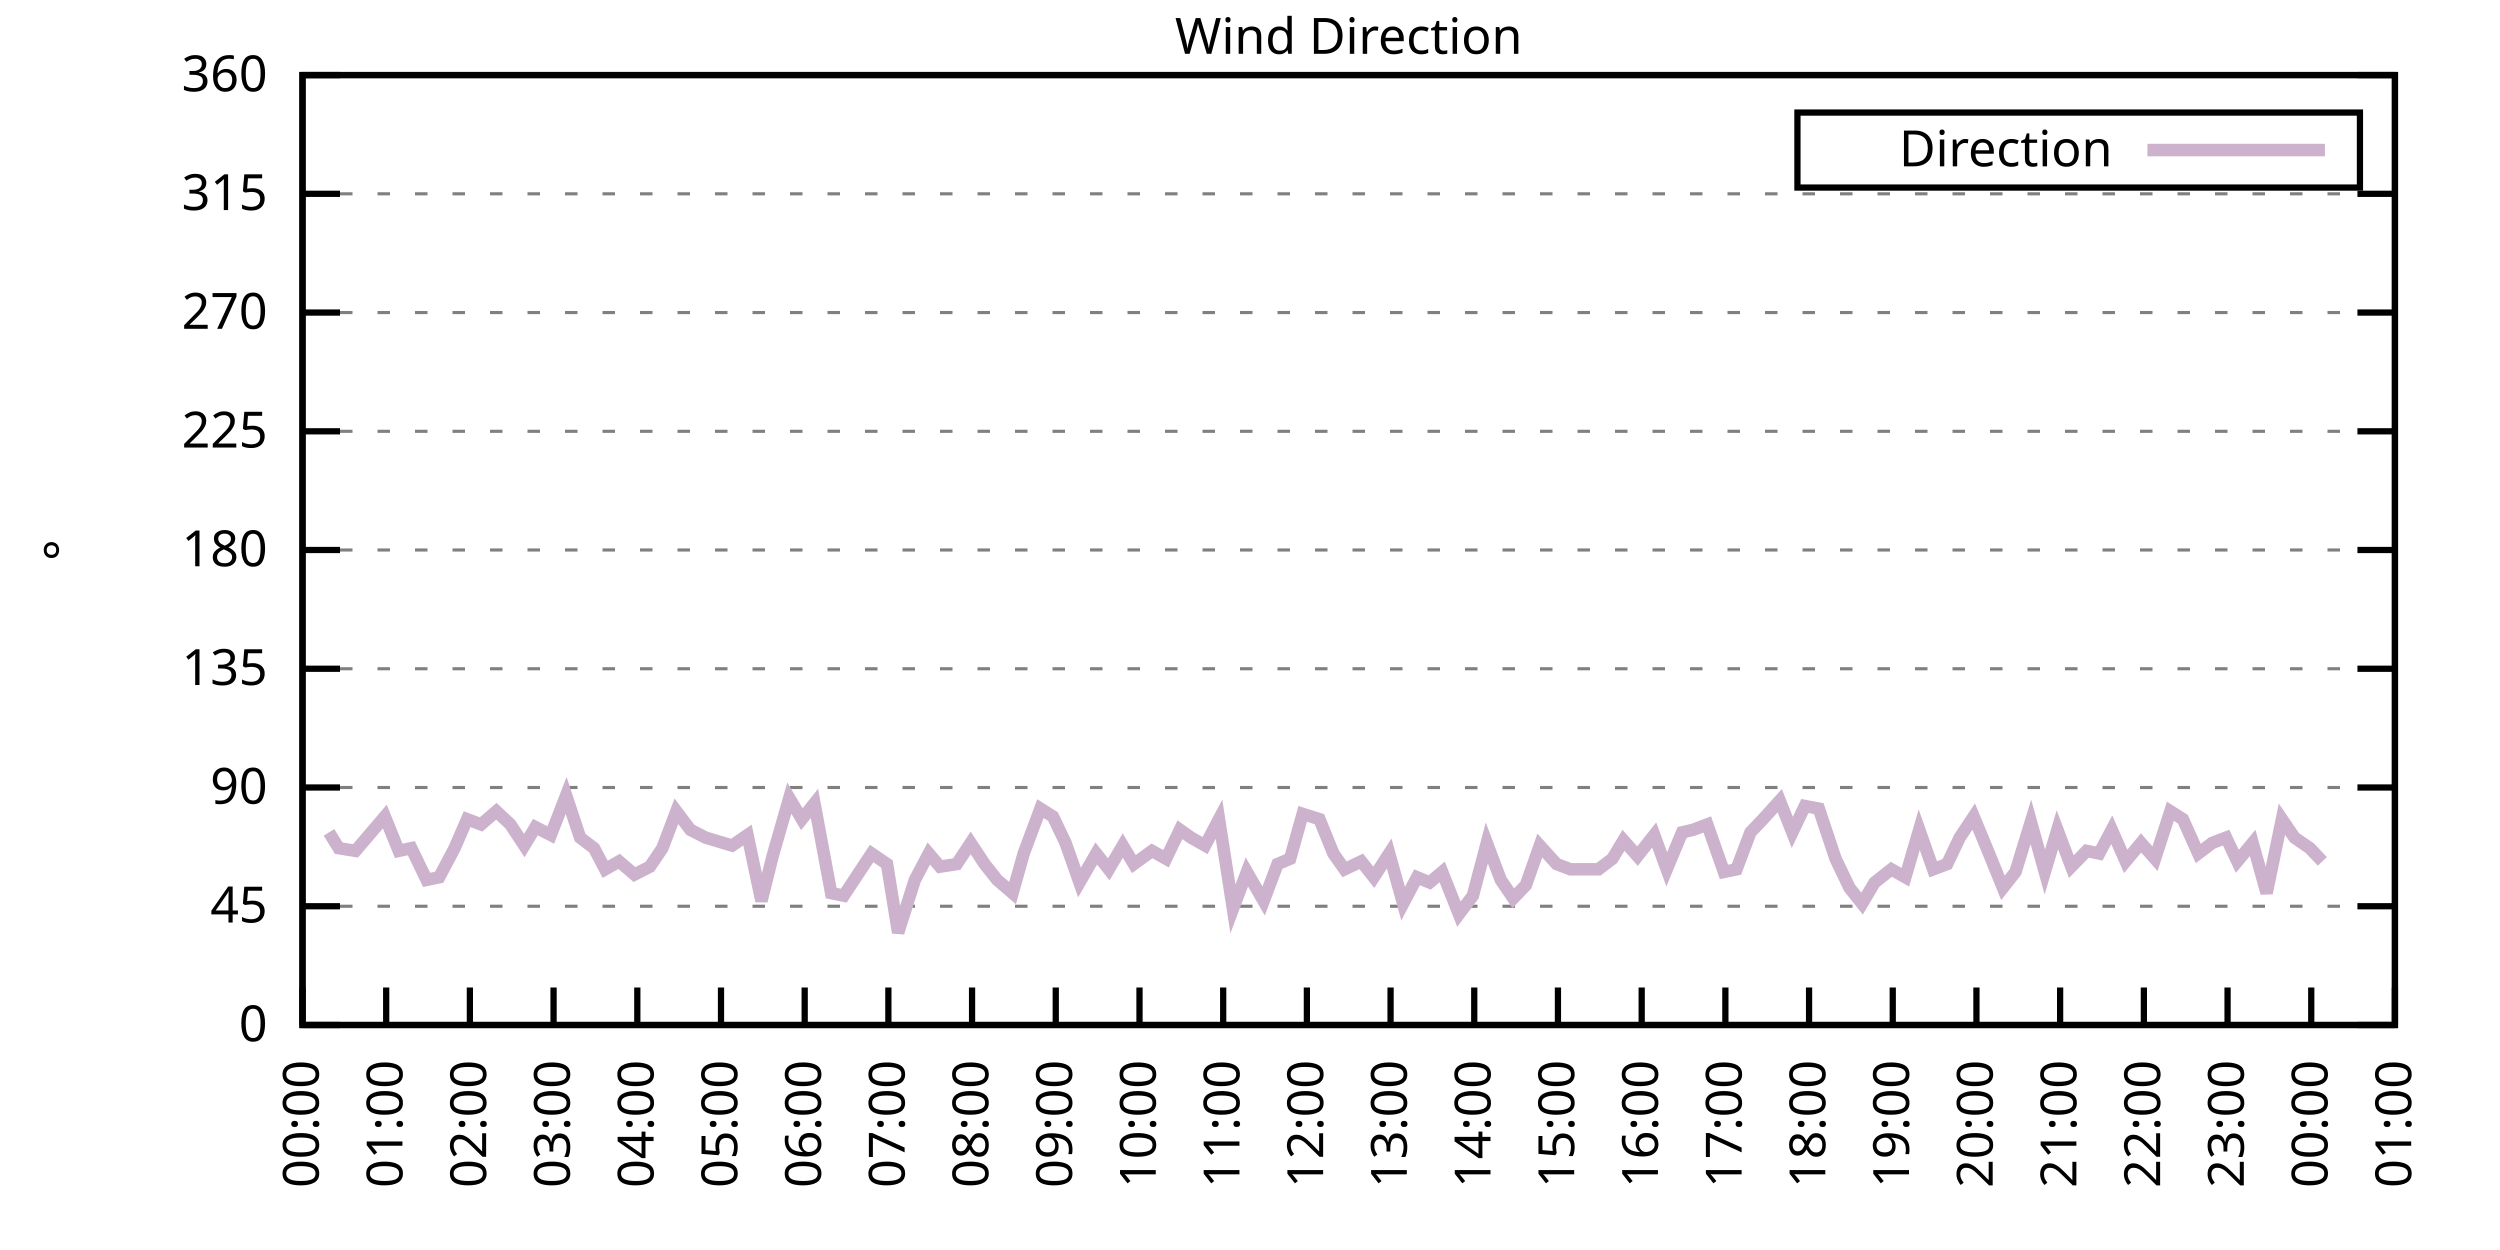
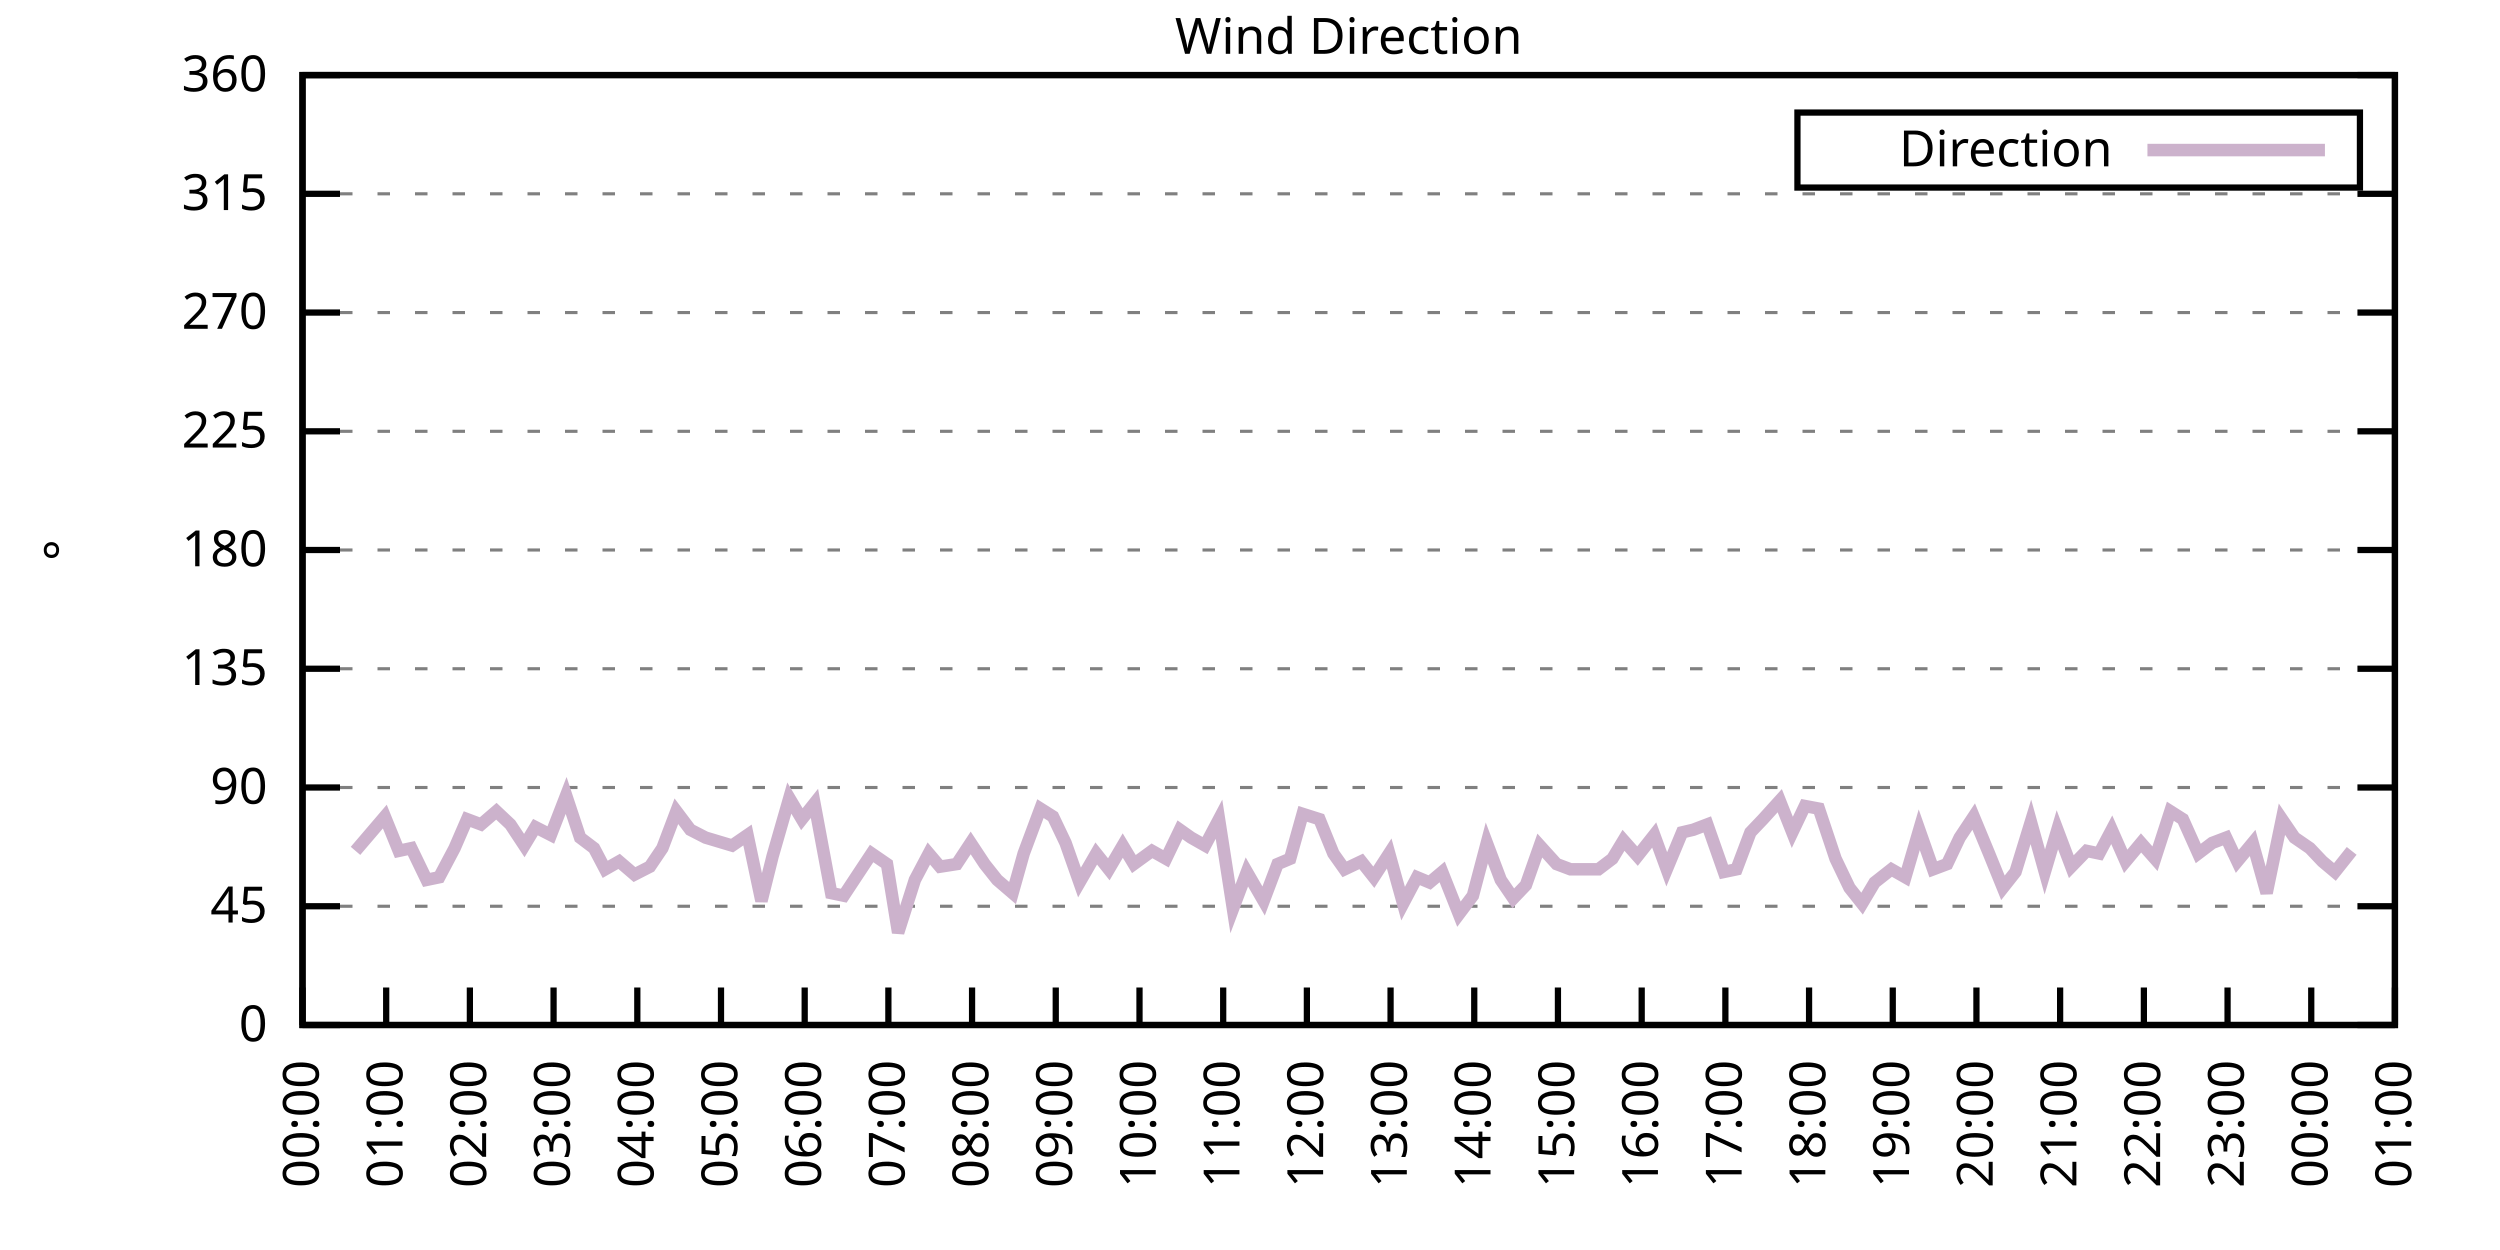
<svg xmlns="http://www.w3.org/2000/svg" xmlns:xlink="http://www.w3.org/1999/xlink" width="400" height="200" viewBox="0 0 400 200">
  <g id="gnuplot_canvas">
    <rect x="0" y="0" width="400" height="200" fill="none" />
    <defs>
      <circle id="gpDot" r="0.5" stroke-width="0.5" stroke="currentColor" />
      <path id="gpPt0" stroke-width="0.333" stroke="currentColor" d="M-1,0 h2 M0,-1 v2" />
      <path id="gpPt1" stroke-width="0.333" stroke="currentColor" d="M-1,-1 L1,1 M1,-1 L-1,1" />
      <path id="gpPt2" stroke-width="0.333" stroke="currentColor" d="M-1,0 L1,0 M0,-1 L0,1 M-1,-1 L1,1 M-1,1 L1,-1" />
      <rect id="gpPt3" stroke-width="0.333" stroke="currentColor" x="-1" y="-1" width="2" height="2" />
      <rect id="gpPt4" stroke-width="0.333" stroke="currentColor" fill="currentColor" x="-1" y="-1" width="2" height="2" />
      <circle id="gpPt5" stroke-width="0.333" stroke="currentColor" cx="0" cy="0" r="1" />
      <use xlink:href="#gpPt5" id="gpPt6" fill="currentColor" stroke="none" />
      <path id="gpPt7" stroke-width="0.333" stroke="currentColor" d="M0,-1.33 L-1.33,0.67 L1.33,0.67 z" />
      <use xlink:href="#gpPt7" id="gpPt8" fill="currentColor" stroke="none" />
      <use xlink:href="#gpPt7" id="gpPt9" stroke="currentColor" transform="rotate(180)" />
      <use xlink:href="#gpPt9" id="gpPt10" fill="currentColor" stroke="none" />
      <use xlink:href="#gpPt3" id="gpPt11" stroke="currentColor" transform="rotate(45)" />
      <use xlink:href="#gpPt11" id="gpPt12" fill="currentColor" stroke="none" />
      <path id="gpPt13" stroke-width="0.333" stroke="currentColor" d="M0,1.330 L1.265,0.411 L0.782,-1.067 L-0.782,-1.076 L-1.265,0.411 z" />
      <use xlink:href="#gpPt13" id="gpPt14" fill="currentColor" stroke="none" />
      <filter id="textbox" filterUnits="objectBoundingBox" x="0" y="0" height="1" width="1">
        <feFlood flood-color="white" flood-opacity="1" result="bgnd" />
        <feComposite in="SourceGraphic" in2="bgnd" operator="atop" />
      </filter>
      <filter id="greybox" filterUnits="objectBoundingBox" x="0" y="0" height="1" width="1">
        <feFlood flood-color="lightgrey" flood-opacity="1" result="grey" />
        <feComposite in="SourceGraphic" in2="grey" operator="atop" />
      </filter>
    </defs>
    <g fill="none" color="white" stroke="currentColor" stroke-width="1.00" stroke-linecap="butt" stroke-linejoin="miter">
</g>
    <g fill="none" color="black" stroke="currentColor" stroke-width="1.00" stroke-linecap="butt" stroke-linejoin="miter">
      <g stroke="none" shape-rendering="crispEdges">
        <polygon fill="rgb(255, 255, 255)" points="48.40,164.00 383.18,164.00 383.18,12.02 48.40,12.02 " />
      </g>
    </g>
    <g fill="none" color="black" stroke="currentColor" stroke-width="1.00" stroke-linecap="butt" stroke-linejoin="miter">
</g>
    <g fill="none" color="black" stroke="black" stroke-width="0.50" stroke-linecap="butt" stroke-linejoin="miter">
</g>
    <g fill="none" color="gray" stroke="currentColor" stroke-width="0.50" stroke-linecap="butt" stroke-linejoin="miter">
      <path stroke="gray" stroke-dasharray="2,4" class="gridline" d="M48.40,164.00 L383.19,164.00  " />
    </g>
    <g fill="none" color="gray" stroke="gray" stroke-width="1.00" stroke-linecap="butt" stroke-linejoin="miter">
</g>
    <g fill="none" color="black" stroke="currentColor" stroke-width="1.00" stroke-linecap="butt" stroke-linejoin="miter">
      <path stroke="black" d="M48.40,164.00 L54.40,164.00 M383.19,164.00 L377.19,164.00  " />
      <g transform="translate(42.80,166.60)" stroke="none" fill="black" font-family="Sans" font-size="8.00" text-anchor="end">
        <text>
          <tspan font-family="Sans"> 0</tspan>
        </text>
      </g>
    </g>
    <g fill="none" color="black" stroke="currentColor" stroke-width="1.00" stroke-linecap="butt" stroke-linejoin="miter">
</g>
    <g fill="none" color="black" stroke="black" stroke-width="0.50" stroke-linecap="butt" stroke-linejoin="miter">
</g>
    <g fill="none" color="gray" stroke="currentColor" stroke-width="0.50" stroke-linecap="butt" stroke-linejoin="miter">
      <path stroke="gray" stroke-dasharray="2,4" class="gridline" d="M48.40,145.00 L383.19,145.00  " />
    </g>
    <g fill="none" color="gray" stroke="gray" stroke-width="1.00" stroke-linecap="butt" stroke-linejoin="miter">
</g>
    <g fill="none" color="black" stroke="currentColor" stroke-width="1.00" stroke-linecap="butt" stroke-linejoin="miter">
      <path stroke="black" d="M48.40,145.00 L54.40,145.00 M383.19,145.00 L377.19,145.00  " />
      <g transform="translate(42.80,147.60)" stroke="none" fill="black" font-family="Sans" font-size="8.00" text-anchor="end">
        <text>
          <tspan font-family="Sans"> 45</tspan>
        </text>
      </g>
    </g>
    <g fill="none" color="black" stroke="currentColor" stroke-width="1.00" stroke-linecap="butt" stroke-linejoin="miter">
</g>
    <g fill="none" color="black" stroke="black" stroke-width="0.50" stroke-linecap="butt" stroke-linejoin="miter">
</g>
    <g fill="none" color="gray" stroke="currentColor" stroke-width="0.50" stroke-linecap="butt" stroke-linejoin="miter">
      <path stroke="gray" stroke-dasharray="2,4" class="gridline" d="M48.40,126.00 L383.19,126.00  " />
    </g>
    <g fill="none" color="gray" stroke="gray" stroke-width="1.00" stroke-linecap="butt" stroke-linejoin="miter">
</g>
    <g fill="none" color="black" stroke="currentColor" stroke-width="1.00" stroke-linecap="butt" stroke-linejoin="miter">
      <path stroke="black" d="M48.40,126.00 L54.40,126.00 M383.19,126.00 L377.19,126.00  " />
      <g transform="translate(42.80,128.60)" stroke="none" fill="black" font-family="Sans" font-size="8.00" text-anchor="end">
        <text>
          <tspan font-family="Sans"> 90</tspan>
        </text>
      </g>
    </g>
    <g fill="none" color="black" stroke="currentColor" stroke-width="1.00" stroke-linecap="butt" stroke-linejoin="miter">
</g>
    <g fill="none" color="black" stroke="black" stroke-width="0.50" stroke-linecap="butt" stroke-linejoin="miter">
</g>
    <g fill="none" color="gray" stroke="currentColor" stroke-width="0.50" stroke-linecap="butt" stroke-linejoin="miter">
      <path stroke="gray" stroke-dasharray="2,4" class="gridline" d="M48.40,107.00 L383.19,107.00  " />
    </g>
    <g fill="none" color="gray" stroke="gray" stroke-width="1.00" stroke-linecap="butt" stroke-linejoin="miter">
</g>
    <g fill="none" color="black" stroke="currentColor" stroke-width="1.00" stroke-linecap="butt" stroke-linejoin="miter">
      <path stroke="black" d="M48.40,107.00 L54.40,107.00 M383.19,107.00 L377.19,107.00  " />
      <g transform="translate(42.80,109.60)" stroke="none" fill="black" font-family="Sans" font-size="8.00" text-anchor="end">
        <text>
          <tspan font-family="Sans"> 135</tspan>
        </text>
      </g>
    </g>
    <g fill="none" color="black" stroke="currentColor" stroke-width="1.00" stroke-linecap="butt" stroke-linejoin="miter">
</g>
    <g fill="none" color="black" stroke="black" stroke-width="0.50" stroke-linecap="butt" stroke-linejoin="miter">
</g>
    <g fill="none" color="gray" stroke="currentColor" stroke-width="0.50" stroke-linecap="butt" stroke-linejoin="miter">
      <path stroke="gray" stroke-dasharray="2,4" class="gridline" d="M48.40,88.00 L383.19,88.00  " />
    </g>
    <g fill="none" color="gray" stroke="gray" stroke-width="1.00" stroke-linecap="butt" stroke-linejoin="miter">
</g>
    <g fill="none" color="black" stroke="currentColor" stroke-width="1.00" stroke-linecap="butt" stroke-linejoin="miter">
      <path stroke="black" d="M48.40,88.00 L54.40,88.00 M383.19,88.00 L377.19,88.00  " />
      <g transform="translate(42.80,90.60)" stroke="none" fill="black" font-family="Sans" font-size="8.00" text-anchor="end">
        <text>
          <tspan font-family="Sans"> 180</tspan>
        </text>
      </g>
    </g>
    <g fill="none" color="black" stroke="currentColor" stroke-width="1.00" stroke-linecap="butt" stroke-linejoin="miter">
</g>
    <g fill="none" color="black" stroke="black" stroke-width="0.50" stroke-linecap="butt" stroke-linejoin="miter">
</g>
    <g fill="none" color="gray" stroke="currentColor" stroke-width="0.50" stroke-linecap="butt" stroke-linejoin="miter">
      <path stroke="gray" stroke-dasharray="2,4" class="gridline" d="M48.40,69.01 L383.19,69.01  " />
    </g>
    <g fill="none" color="gray" stroke="gray" stroke-width="1.00" stroke-linecap="butt" stroke-linejoin="miter">
</g>
    <g fill="none" color="black" stroke="currentColor" stroke-width="1.00" stroke-linecap="butt" stroke-linejoin="miter">
      <path stroke="black" d="M48.40,69.01 L54.40,69.01 M383.19,69.01 L377.19,69.01  " />
      <g transform="translate(42.80,71.61)" stroke="none" fill="black" font-family="Sans" font-size="8.00" text-anchor="end">
        <text>
          <tspan font-family="Sans"> 225</tspan>
        </text>
      </g>
    </g>
    <g fill="none" color="black" stroke="currentColor" stroke-width="1.00" stroke-linecap="butt" stroke-linejoin="miter">
</g>
    <g fill="none" color="black" stroke="black" stroke-width="0.50" stroke-linecap="butt" stroke-linejoin="miter">
</g>
    <g fill="none" color="gray" stroke="currentColor" stroke-width="0.50" stroke-linecap="butt" stroke-linejoin="miter">
      <path stroke="gray" stroke-dasharray="2,4" class="gridline" d="M48.40,50.01 L383.19,50.01  " />
    </g>
    <g fill="none" color="gray" stroke="gray" stroke-width="1.00" stroke-linecap="butt" stroke-linejoin="miter">
</g>
    <g fill="none" color="black" stroke="currentColor" stroke-width="1.00" stroke-linecap="butt" stroke-linejoin="miter">
      <path stroke="black" d="M48.40,50.01 L54.40,50.01 M383.19,50.01 L377.19,50.01  " />
      <g transform="translate(42.80,52.61)" stroke="none" fill="black" font-family="Sans" font-size="8.00" text-anchor="end">
        <text>
          <tspan font-family="Sans"> 270</tspan>
        </text>
      </g>
    </g>
    <g fill="none" color="black" stroke="currentColor" stroke-width="1.00" stroke-linecap="butt" stroke-linejoin="miter">
</g>
    <g fill="none" color="black" stroke="black" stroke-width="0.50" stroke-linecap="butt" stroke-linejoin="miter">
</g>
    <g fill="none" color="gray" stroke="currentColor" stroke-width="0.50" stroke-linecap="butt" stroke-linejoin="miter">
      <path stroke="gray" stroke-dasharray="2,4" class="gridline" d="M48.40,31.01 L383.19,31.01  " />
    </g>
    <g fill="none" color="gray" stroke="gray" stroke-width="1.00" stroke-linecap="butt" stroke-linejoin="miter">
</g>
    <g fill="none" color="black" stroke="currentColor" stroke-width="1.00" stroke-linecap="butt" stroke-linejoin="miter">
      <path stroke="black" d="M48.40,31.01 L54.40,31.01 M383.19,31.01 L377.19,31.01  " />
      <g transform="translate(42.80,33.61)" stroke="none" fill="black" font-family="Sans" font-size="8.00" text-anchor="end">
        <text>
          <tspan font-family="Sans"> 315</tspan>
        </text>
      </g>
    </g>
    <g fill="none" color="black" stroke="currentColor" stroke-width="1.00" stroke-linecap="butt" stroke-linejoin="miter">
</g>
    <g fill="none" color="black" stroke="black" stroke-width="0.50" stroke-linecap="butt" stroke-linejoin="miter">
</g>
    <g fill="none" color="gray" stroke="currentColor" stroke-width="0.50" stroke-linecap="butt" stroke-linejoin="miter">
      <path stroke="gray" stroke-dasharray="2,4" class="gridline" d="M48.40,12.01 L383.19,12.01  " />
    </g>
    <g fill="none" color="gray" stroke="gray" stroke-width="1.00" stroke-linecap="butt" stroke-linejoin="miter">
</g>
    <g fill="none" color="black" stroke="currentColor" stroke-width="1.00" stroke-linecap="butt" stroke-linejoin="miter">
      <path stroke="black" d="M48.40,12.01 L54.40,12.01 M383.19,12.01 L377.19,12.01  " />
      <g transform="translate(42.80,14.61)" stroke="none" fill="black" font-family="Sans" font-size="8.00" text-anchor="end">
        <text>
          <tspan font-family="Sans"> 360</tspan>
        </text>
      </g>
    </g>
    <g fill="none" color="black" stroke="currentColor" stroke-width="1.00" stroke-linecap="butt" stroke-linejoin="miter">
      <path stroke="black" d="M48.40,164.00 L48.40,158.00  " />
      <g transform="translate(51.00,169.60) rotate(270.00)" stroke="none" fill="black" font-family="Sans" font-size="8.00" text-anchor="end">
        <text>
          <tspan font-family="Sans">00:00</tspan>
        </text>
      </g>
    </g>
    <g fill="none" color="black" stroke="currentColor" stroke-width="1.00" stroke-linecap="butt" stroke-linejoin="miter">
      <path stroke="black" d="M61.79,164.00 L61.79,158.00  " />
      <g transform="translate(64.39,169.60) rotate(270.00)" stroke="none" fill="black" font-family="Sans" font-size="8.00" text-anchor="end">
        <text>
          <tspan font-family="Sans">01:00</tspan>
        </text>
      </g>
    </g>
    <g fill="none" color="black" stroke="currentColor" stroke-width="1.00" stroke-linecap="butt" stroke-linejoin="miter">
      <path stroke="black" d="M75.18,164.00 L75.18,158.00  " />
      <g transform="translate(77.78,169.60) rotate(270.00)" stroke="none" fill="black" font-family="Sans" font-size="8.00" text-anchor="end">
        <text>
          <tspan font-family="Sans">02:00</tspan>
        </text>
      </g>
    </g>
    <g fill="none" color="black" stroke="currentColor" stroke-width="1.00" stroke-linecap="butt" stroke-linejoin="miter">
      <path stroke="black" d="M88.57,164.00 L88.57,158.00  " />
      <g transform="translate(91.17,169.60) rotate(270.00)" stroke="none" fill="black" font-family="Sans" font-size="8.00" text-anchor="end">
        <text>
          <tspan font-family="Sans">03:00</tspan>
        </text>
      </g>
    </g>
    <g fill="none" color="black" stroke="currentColor" stroke-width="1.00" stroke-linecap="butt" stroke-linejoin="miter">
      <path stroke="black" d="M101.97,164.00 L101.97,158.00  " />
      <g transform="translate(104.57,169.60) rotate(270.00)" stroke="none" fill="black" font-family="Sans" font-size="8.00" text-anchor="end">
        <text>
          <tspan font-family="Sans">04:00</tspan>
        </text>
      </g>
    </g>
    <g fill="none" color="black" stroke="currentColor" stroke-width="1.00" stroke-linecap="butt" stroke-linejoin="miter">
      <path stroke="black" d="M115.36,164.00 L115.36,158.00  " />
      <g transform="translate(117.96,169.60) rotate(270.00)" stroke="none" fill="black" font-family="Sans" font-size="8.00" text-anchor="end">
        <text>
          <tspan font-family="Sans">05:00</tspan>
        </text>
      </g>
    </g>
    <g fill="none" color="black" stroke="currentColor" stroke-width="1.00" stroke-linecap="butt" stroke-linejoin="miter">
      <path stroke="black" d="M128.75,164.00 L128.75,158.00  " />
      <g transform="translate(131.35,169.60) rotate(270.00)" stroke="none" fill="black" font-family="Sans" font-size="8.00" text-anchor="end">
        <text>
          <tspan font-family="Sans">06:00</tspan>
        </text>
      </g>
    </g>
    <g fill="none" color="black" stroke="currentColor" stroke-width="1.00" stroke-linecap="butt" stroke-linejoin="miter">
      <path stroke="black" d="M142.14,164.00 L142.14,158.00  " />
      <g transform="translate(144.74,169.60) rotate(270.00)" stroke="none" fill="black" font-family="Sans" font-size="8.00" text-anchor="end">
        <text>
          <tspan font-family="Sans">07:00</tspan>
        </text>
      </g>
    </g>
    <g fill="none" color="black" stroke="currentColor" stroke-width="1.00" stroke-linecap="butt" stroke-linejoin="miter">
      <path stroke="black" d="M155.53,164.00 L155.53,158.00  " />
      <g transform="translate(158.13,169.60) rotate(270.00)" stroke="none" fill="black" font-family="Sans" font-size="8.00" text-anchor="end">
        <text>
          <tspan font-family="Sans">08:00</tspan>
        </text>
      </g>
    </g>
    <g fill="none" color="black" stroke="currentColor" stroke-width="1.00" stroke-linecap="butt" stroke-linejoin="miter">
      <path stroke="black" d="M168.92,164.00 L168.92,158.00  " />
      <g transform="translate(171.52,169.60) rotate(270.00)" stroke="none" fill="black" font-family="Sans" font-size="8.00" text-anchor="end">
        <text>
          <tspan font-family="Sans">09:00</tspan>
        </text>
      </g>
    </g>
    <g fill="none" color="black" stroke="currentColor" stroke-width="1.00" stroke-linecap="butt" stroke-linejoin="miter">
      <path stroke="black" d="M182.32,164.00 L182.32,158.00  " />
      <g transform="translate(184.92,169.60) rotate(270.00)" stroke="none" fill="black" font-family="Sans" font-size="8.00" text-anchor="end">
        <text>
          <tspan font-family="Sans">10:00</tspan>
        </text>
      </g>
    </g>
    <g fill="none" color="black" stroke="currentColor" stroke-width="1.00" stroke-linecap="butt" stroke-linejoin="miter">
      <path stroke="black" d="M195.71,164.00 L195.71,158.00  " />
      <g transform="translate(198.31,169.60) rotate(270.00)" stroke="none" fill="black" font-family="Sans" font-size="8.00" text-anchor="end">
        <text>
          <tspan font-family="Sans">11:00</tspan>
        </text>
      </g>
    </g>
    <g fill="none" color="black" stroke="currentColor" stroke-width="1.00" stroke-linecap="butt" stroke-linejoin="miter">
      <path stroke="black" d="M209.10,164.00 L209.10,158.00  " />
      <g transform="translate(211.70,169.60) rotate(270.00)" stroke="none" fill="black" font-family="Sans" font-size="8.00" text-anchor="end">
        <text>
          <tspan font-family="Sans">12:00</tspan>
        </text>
      </g>
    </g>
    <g fill="none" color="black" stroke="currentColor" stroke-width="1.00" stroke-linecap="butt" stroke-linejoin="miter">
      <path stroke="black" d="M222.49,164.00 L222.49,158.00  " />
      <g transform="translate(225.09,169.60) rotate(270.00)" stroke="none" fill="black" font-family="Sans" font-size="8.00" text-anchor="end">
        <text>
          <tspan font-family="Sans">13:00</tspan>
        </text>
      </g>
    </g>
    <g fill="none" color="black" stroke="currentColor" stroke-width="1.00" stroke-linecap="butt" stroke-linejoin="miter">
      <path stroke="black" d="M235.88,164.00 L235.88,158.00  " />
      <g transform="translate(238.48,169.60) rotate(270.00)" stroke="none" fill="black" font-family="Sans" font-size="8.00" text-anchor="end">
        <text>
          <tspan font-family="Sans">14:00</tspan>
        </text>
      </g>
    </g>
    <g fill="none" color="black" stroke="currentColor" stroke-width="1.00" stroke-linecap="butt" stroke-linejoin="miter">
      <path stroke="black" d="M249.27,164.00 L249.27,158.00  " />
      <g transform="translate(251.87,169.60) rotate(270.00)" stroke="none" fill="black" font-family="Sans" font-size="8.00" text-anchor="end">
        <text>
          <tspan font-family="Sans">15:00</tspan>
        </text>
      </g>
    </g>
    <g fill="none" color="black" stroke="currentColor" stroke-width="1.00" stroke-linecap="butt" stroke-linejoin="miter">
      <path stroke="black" d="M262.67,164.00 L262.67,158.00  " />
      <g transform="translate(265.27,169.60) rotate(270.00)" stroke="none" fill="black" font-family="Sans" font-size="8.00" text-anchor="end">
        <text>
          <tspan font-family="Sans">16:00</tspan>
        </text>
      </g>
    </g>
    <g fill="none" color="black" stroke="currentColor" stroke-width="1.00" stroke-linecap="butt" stroke-linejoin="miter">
      <path stroke="black" d="M276.06,164.00 L276.06,158.00  " />
      <g transform="translate(278.66,169.60) rotate(270.00)" stroke="none" fill="black" font-family="Sans" font-size="8.00" text-anchor="end">
        <text>
          <tspan font-family="Sans">17:00</tspan>
        </text>
      </g>
    </g>
    <g fill="none" color="black" stroke="currentColor" stroke-width="1.00" stroke-linecap="butt" stroke-linejoin="miter">
      <path stroke="black" d="M289.45,164.00 L289.45,158.00  " />
      <g transform="translate(292.05,169.60) rotate(270.00)" stroke="none" fill="black" font-family="Sans" font-size="8.00" text-anchor="end">
        <text>
          <tspan font-family="Sans">18:00</tspan>
        </text>
      </g>
    </g>
    <g fill="none" color="black" stroke="currentColor" stroke-width="1.00" stroke-linecap="butt" stroke-linejoin="miter">
      <path stroke="black" d="M302.84,164.00 L302.84,158.00  " />
      <g transform="translate(305.44,169.60) rotate(270.00)" stroke="none" fill="black" font-family="Sans" font-size="8.00" text-anchor="end">
        <text>
          <tspan font-family="Sans">19:00</tspan>
        </text>
      </g>
    </g>
    <g fill="none" color="black" stroke="currentColor" stroke-width="1.00" stroke-linecap="butt" stroke-linejoin="miter">
      <path stroke="black" d="M316.23,164.00 L316.23,158.00  " />
      <g transform="translate(318.83,169.60) rotate(270.00)" stroke="none" fill="black" font-family="Sans" font-size="8.00" text-anchor="end">
        <text>
          <tspan font-family="Sans">20:00</tspan>
        </text>
      </g>
    </g>
    <g fill="none" color="black" stroke="currentColor" stroke-width="1.00" stroke-linecap="butt" stroke-linejoin="miter">
      <path stroke="black" d="M329.62,164.00 L329.62,158.00  " />
      <g transform="translate(332.22,169.60) rotate(270.00)" stroke="none" fill="black" font-family="Sans" font-size="8.00" text-anchor="end">
        <text>
          <tspan font-family="Sans">21:00</tspan>
        </text>
      </g>
    </g>
    <g fill="none" color="black" stroke="currentColor" stroke-width="1.00" stroke-linecap="butt" stroke-linejoin="miter">
      <path stroke="black" d="M343.02,164.00 L343.02,158.00  " />
      <g transform="translate(345.62,169.60) rotate(270.00)" stroke="none" fill="black" font-family="Sans" font-size="8.00" text-anchor="end">
        <text>
          <tspan font-family="Sans">22:00</tspan>
        </text>
      </g>
    </g>
    <g fill="none" color="black" stroke="currentColor" stroke-width="1.00" stroke-linecap="butt" stroke-linejoin="miter">
      <path stroke="black" d="M356.41,164.00 L356.41,158.00  " />
      <g transform="translate(359.01,169.60) rotate(270.00)" stroke="none" fill="black" font-family="Sans" font-size="8.00" text-anchor="end">
        <text>
          <tspan font-family="Sans">23:00</tspan>
        </text>
      </g>
    </g>
    <g fill="none" color="black" stroke="currentColor" stroke-width="1.00" stroke-linecap="butt" stroke-linejoin="miter">
      <path stroke="black" d="M369.80,164.00 L369.80,158.00  " />
      <g transform="translate(372.40,169.60) rotate(270.00)" stroke="none" fill="black" font-family="Sans" font-size="8.00" text-anchor="end">
        <text>
          <tspan font-family="Sans">00:00</tspan>
        </text>
      </g>
    </g>
    <g fill="none" color="black" stroke="currentColor" stroke-width="1.00" stroke-linecap="butt" stroke-linejoin="miter">
      <path stroke="black" d="M383.19,164.00 L383.19,158.00  " />
      <g transform="translate(385.79,169.60) rotate(270.00)" stroke="none" fill="black" font-family="Sans" font-size="8.00" text-anchor="end">
        <text>
          <tspan font-family="Sans">01:00</tspan>
        </text>
      </g>
    </g>
    <g fill="none" color="black" stroke="currentColor" stroke-width="1.00" stroke-linecap="butt" stroke-linejoin="miter">
</g>
    <g fill="none" color="black" stroke="currentColor" stroke-width="1.00" stroke-linecap="butt" stroke-linejoin="miter">
      <path stroke="black" d="M48.40,12.01 L48.40,164.00 L383.19,164.00 L383.19,12.01 L48.40,12.01 Z  " />
    </g>
    <g fill="none" color="black" stroke="currentColor" stroke-width="1.00" stroke-linecap="butt" stroke-linejoin="miter">
</g>
    <g fill="none" color="black" stroke="currentColor" stroke-width="1.00" stroke-linecap="butt" stroke-linejoin="miter">
      <path stroke="black" d="M287.59,30.01 L287.59,18.01 L377.59,18.01 L377.59,30.01 L287.59,30.01 Z  " />
    </g>
    <g id="Wind_direction_plot_1">
      <g fill="none" color="white" stroke="black" stroke-width="2.00" stroke-linecap="butt" stroke-linejoin="miter">
</g>
      <g fill="none" color="black" stroke="currentColor" stroke-width="2.00" stroke-linecap="butt" stroke-linejoin="miter">
        <g transform="translate(337.99,26.61)" stroke="none" fill="black" font-family="Sans" font-size="8.00" text-anchor="end">
          <text>
            <tspan font-family="Sans">Direction</tspan>
          </text>
        </g>
      </g>
      <g fill="none" color="black" stroke="currentColor" stroke-width="2.00" stroke-linecap="butt" stroke-linejoin="miter">
-         <path stroke="rgb(204, 178, 204)" d="M343.59,24.01 L371.99,24.01 M52.64,133.18 L54.20,135.71 L56.88,136.14 L61.57,130.65 L63.80,136.14 L65.81,135.71   L68.26,140.78 L70.27,140.36 L72.73,135.71 L74.74,131.07 L76.97,131.91 L79.42,129.80 L81.66,131.91 L83.89,135.29   L85.67,132.34 L88.13,133.60 L90.58,127.27 L92.82,134.02 L95.05,135.71 L96.83,139.09 L99.06,137.82 L101.52,139.93   L103.98,138.67 L105.98,135.71 L108.22,129.80 L110.45,132.76 L112.90,134.02 L117.14,135.29 L119.60,133.60 L121.83,144.16   L123.62,136.98 L126.29,127.69 L128.30,131.07 L130.31,128.54 L132.99,142.89 L135.00,143.31 L137.23,139.93 L139.46,136.56   L141.92,138.25 L143.70,149.22 L146.38,140.78 L148.61,136.56 L150.40,138.67 L153.08,138.25 L155.31,134.87 L157.54,138.25   L159.55,140.78 L162.01,142.89 L163.79,136.56 L166.47,129.38 L168.48,130.65 L170.49,134.87 L172.72,141.20 L175.40,136.56   L177.41,139.09 L179.64,135.29 L181.42,138.25 L184.32,136.14 L186.56,137.40 L188.79,132.76 L190.57,134.02 L192.81,135.29   L195.04,131.07 L197.27,145.42 L199.50,139.51 L202.18,144.16 L204.41,138.25 L206.42,137.40 L208.43,130.22 L211.11,131.07   L213.34,136.56 L215.13,139.09 L217.80,137.82 L219.81,140.36 L222.27,136.56 L224.50,144.58 L226.73,140.36 L228.74,141.20   L230.75,139.51 L233.43,146.27 L235.66,143.31 L237.89,134.87 L240.12,140.78 L242.13,143.73 L244.14,141.62 L246.37,135.29   L249.05,138.25 L251.28,139.09 L252.85,139.09 L255.75,139.09 L257.98,137.40 L259.76,134.45 L262.00,136.98 L264.67,133.60   L266.68,139.09 L269.14,133.18 L270.92,132.76 L273.16,131.91 L275.83,139.51 L277.84,139.09 L280.07,133.18 L282.08,131.07   L284.76,128.11 L286.77,133.18 L288.78,128.96 L291.01,129.38 L293.69,137.40 L295.92,142.05 L297.93,144.58 L299.94,141.20   L302.62,139.09 L304.85,140.36 L307.08,132.76 L309.31,139.09 L311.54,138.25 L313.55,134.02 L315.79,130.65 L318.24,136.56   L320.47,142.05 L322.48,139.51 L324.94,131.49 L327.17,139.51 L329.18,132.76 L331.41,138.67 L333.86,136.14 L335.87,136.56   L337.88,132.76 L340.11,137.82 L342.57,134.87 L344.80,137.40 L347.26,129.80 L349.26,131.07 L351.72,136.56 L353.95,134.87   L356.18,134.02 L357.97,137.82 L360.42,134.87 L362.66,142.89 L365.11,131.07 L367.12,134.02 L369.58,135.71 L371.58,137.82    " />
+         <path stroke="rgb(204, 178, 204)" d="M343.59,24.01 L371.99,24.01 M56.88,136.14 L61.57,130.65 L63.80,136.14 L65.81,135.71 L68.26,140.78 L70.27,140.36   L72.73,135.71 L74.74,131.07 L76.97,131.91 L79.42,129.80 L81.66,131.91 L83.89,135.29 L85.67,132.34 L88.13,133.60   L90.58,127.27 L92.82,134.02 L95.05,135.71 L96.83,139.09 L99.06,137.82 L101.52,139.93 L103.98,138.67 L105.98,135.71   L108.22,129.80 L110.45,132.76 L112.90,134.02 L117.14,135.29 L119.60,133.60 L121.83,144.16 L123.62,136.98 L126.29,127.69   L128.30,131.07 L130.31,128.54 L132.99,142.89 L135.00,143.31 L137.23,139.93 L139.46,136.56 L141.92,138.25 L143.70,149.22   L146.38,140.78 L148.61,136.56 L150.40,138.67 L153.08,138.25 L155.31,134.87 L157.54,138.25 L159.55,140.78 L162.01,142.89   L163.79,136.56 L166.47,129.38 L168.48,130.65 L170.49,134.87 L172.72,141.20 L175.40,136.56 L177.41,139.09 L179.64,135.29   L181.42,138.25 L184.32,136.14 L186.56,137.40 L188.79,132.76 L190.57,134.02 L192.81,135.29 L195.04,131.07 L197.27,145.42   L199.50,139.51 L202.18,144.16 L204.41,138.25 L206.42,137.40 L208.43,130.22 L211.11,131.07 L213.34,136.56 L215.13,139.09   L217.80,137.82 L219.81,140.36 L222.27,136.56 L224.50,144.58 L226.73,140.36 L228.74,141.20 L230.75,139.51 L233.43,146.27   L235.66,143.31 L237.89,134.87 L240.12,140.78 L242.13,143.73 L244.14,141.62 L246.37,135.29 L249.05,138.25 L251.28,139.09   L252.85,139.09 L255.75,139.09 L257.98,137.40 L259.76,134.45 L262.00,136.98 L264.67,133.60 L266.68,139.09 L269.14,133.18   L270.92,132.76 L273.16,131.91 L275.83,139.51 L277.84,139.09 L280.07,133.18 L282.08,131.07 L284.76,128.11 L286.77,133.18   L288.78,128.96 L291.01,129.38 L293.69,137.40 L295.92,142.05 L297.93,144.58 L299.94,141.20 L302.62,139.09 L304.85,140.36   L307.08,132.76 L309.31,139.09 L311.54,138.25 L313.55,134.02 L315.79,130.65 L318.24,136.56 L320.47,142.05 L322.48,139.51   L324.94,131.49 L327.17,139.51 L329.18,132.76 L331.41,138.67 L333.86,136.14 L335.87,136.56 L337.88,132.76 L340.11,137.82   L342.57,134.87 L344.80,137.40 L347.26,129.80 L349.26,131.07 L351.72,136.56 L353.95,134.87 L356.18,134.02 L357.97,137.82   L360.42,134.87 L362.66,142.89 L365.11,131.07 L367.12,134.02 L369.58,135.71 L371.58,137.82 L373.59,139.51 L376.27,136.14    " />
      </g>
    </g>
    <g fill="none" color="black" stroke="currentColor" stroke-width="2.00" stroke-linecap="butt" stroke-linejoin="miter">
</g>
    <g fill="none" color="black" stroke="black" stroke-width="1.00" stroke-linecap="butt" stroke-linejoin="miter">
</g>
    <g fill="none" color="black" stroke="currentColor" stroke-width="1.00" stroke-linecap="butt" stroke-linejoin="miter">
      <path stroke="black" d="M48.40,12.01 L48.40,164.00 L383.19,164.00 L383.19,12.01 L48.40,12.01 Z  " />
      <g transform="translate(12.80,88.01) rotate(270.00)" stroke="none" fill="black" font-family="Sans" font-size="8.00" text-anchor="middle">
        <text>
          <tspan font-family="Sans">°</tspan>
        </text>
      </g>
    </g>
    <g fill="none" color="black" stroke="currentColor" stroke-width="1.00" stroke-linecap="butt" stroke-linejoin="miter">
</g>
    <g fill="none" color="black" stroke="currentColor" stroke-width="1.00" stroke-linecap="butt" stroke-linejoin="miter">
      <g transform="translate(215.79,8.61)" stroke="none" fill="black" font-family="Sans" font-size="8.00" text-anchor="middle">
        <text>
          <tspan font-family="Sans">Wind Direction</tspan>
        </text>
      </g>
    </g>
    <g fill="none" color="black" stroke="currentColor" stroke-width="1.00" stroke-linecap="butt" stroke-linejoin="miter">
</g>
  </g>
</svg>
